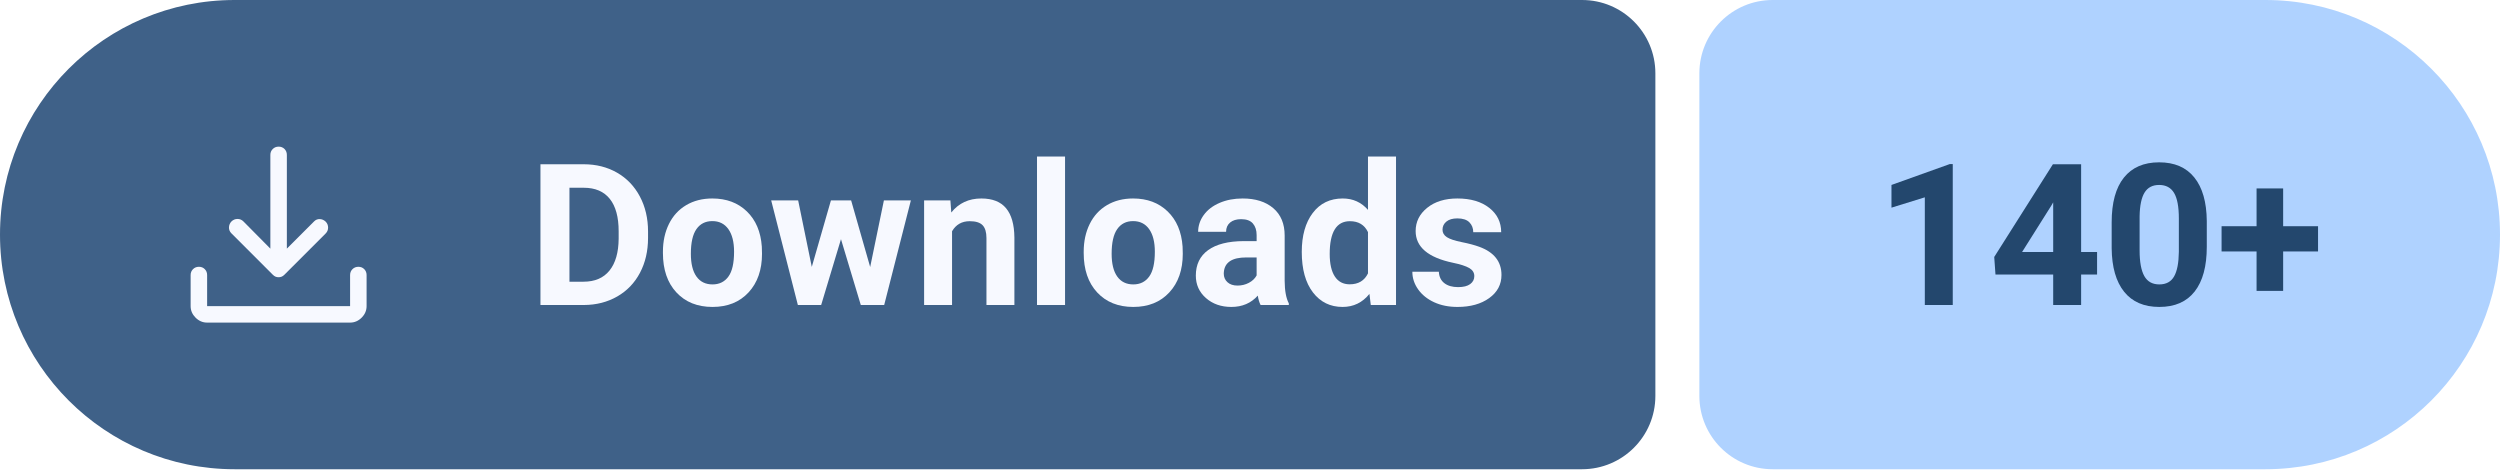
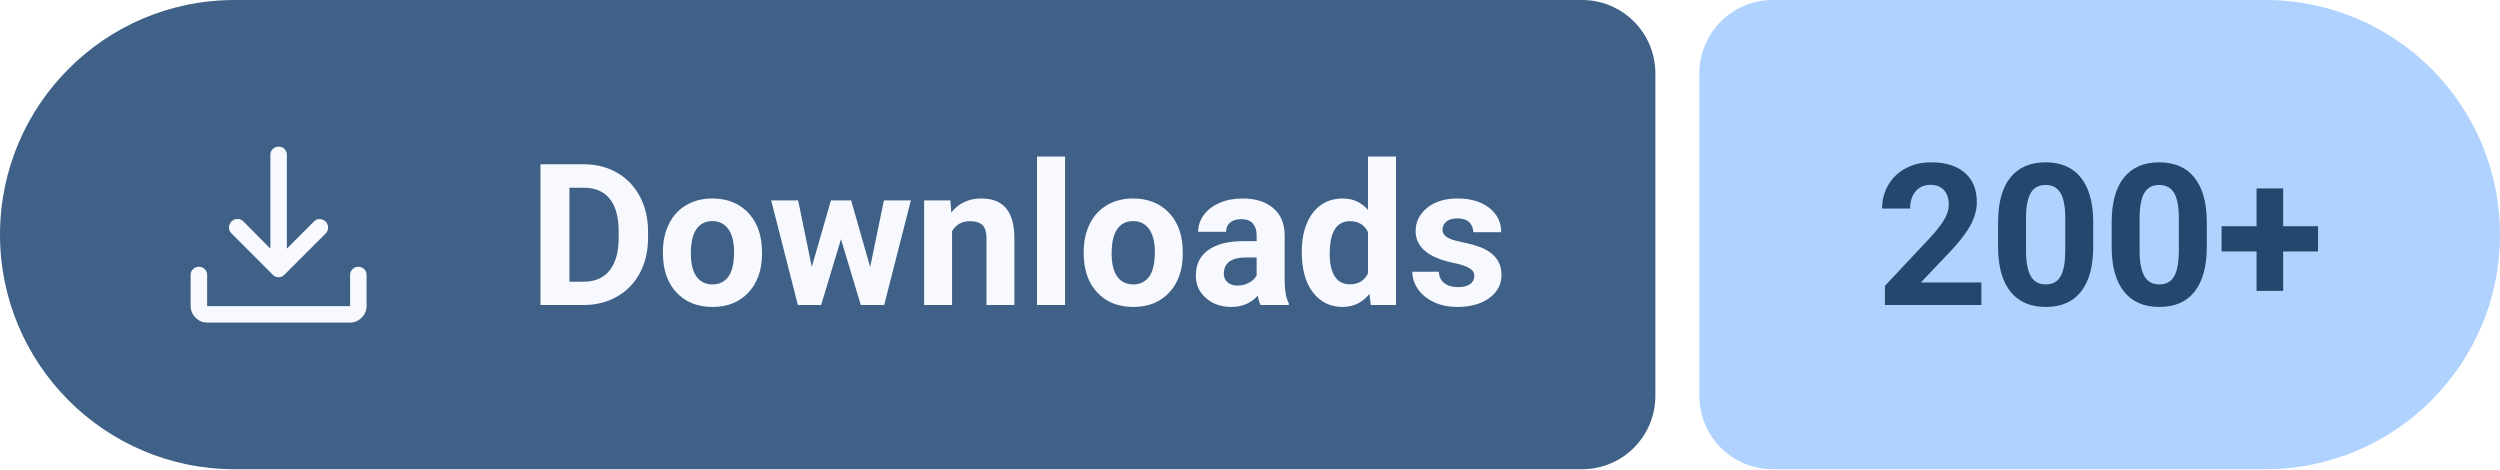
- <svg xmlns="http://www.w3.org/2000/svg" width="170.49" height="32" viewBox="0 0 170.49 32" role="img" aria-label="Downloads: 140+">
+ <svg xmlns="http://www.w3.org/2000/svg" width="170.49" height="32" viewBox="0 0 170.49 32" role="img" aria-label="Downloads: 200+">
  <path fill="#3F6188" d="M16 0H107.89A5 5 0 0 1 112.89 5V27A5 5 0 0 1 107.89 32H16A16 16 0 0 1 0 16V16A16 16 0 0 1 16 0Z" />
  <path fill="#AFD2FF" d="M120.89 0H154.49A16 16 0 0 1 170.49 16V16A16 16 0 0 1 154.49 32H120.89A5 5 0 0 1 115.89 27V5A5 5 0 0 1 120.89 0Z" />
  <path fill="#F7F9FF" transform="translate(10 7) scale(0.01875) translate(0 960)" d="M469-327q-5-2-10-7L308-485q-9-9.27-8.5-21.64.5-12.36 9.11-21.36 9.39-9 21.89-9t21.5 9l98 99v-341q0-12.75 8.68-21.38 8.67-8.62 21.5-8.62 12.82 0 21.32 8.62 8.5 8.63 8.5 21.38v341l99-99q8.8-9 20.9-8.5 12.1.5 21.49 9.5 8.61 9 8.61 21.5t-9 21.5L501-334q-5 5-10.13 7-5.14 2-11 2-5.87 0-10.87-2ZM220-160q-24 0-42-18t-18-42v-113q0-12.75 8.68-21.38 8.67-8.62 21.5-8.62 12.82 0 21.32 8.62 8.5 8.63 8.5 21.38v113h520v-113q0-12.75 8.68-21.38 8.67-8.62 21.5-8.62 12.82 0 21.32 8.62 8.5 8.63 8.5 21.38v113q0 24-18 42t-42 18H220Z" />
  <g fill="#F7F9FF" transform="translate(36 20.8) scale(0.006592 -0.006592)">
    <path transform="translate(0 0)" d="M130 0V1456H578Q770 1456 921.5 1369.5Q1073 1283 1158 1123.5Q1243 964 1243 761V694Q1243 491 1159.5 333Q1076 175 924 88Q772 1 581 0ZM430 1213V241H575Q751 241 844 356Q937 471 939 685V762Q939 984 847 1098.5Q755 1213 578 1213Z" />
    <path transform="translate(1331 0)" d="M66 551Q66 712 128 838Q190 964 306.5 1033Q423 1102 577 1102Q796 1102 934.5 968Q1073 834 1089 604L1091 530Q1091 281 952 130.5Q813 -20 579 -20Q345 -20 205.5 130Q66 280 66 538ZM355 530Q355 376 413 294.5Q471 213 579 213Q684 213 743 293.5Q802 374 802 551Q802 702 743 785Q684 868 577 868Q471 868 413 785.5Q355 703 355 530Z" />
    <path transform="translate(2489 0)" d="M1052 393 1194 1082H1473L1197 0H955L750 681L545 0H304L28 1082H307L448 394L646 1082H855Z" />
    <path transform="translate(3994 0)" d="M377 1082 386 957Q502 1102 697 1102Q869 1102 953 1001Q1037 900 1039 699V0H750V692Q750 784 710 825.5Q670 867 577 867Q455 867 394 763V0H105V1082Z" />
    <path transform="translate(5141 0)" d="M416 0H126V1536H416Z" />
    <path transform="translate(5684 0)" d="M66 551Q66 712 128 838Q190 964 306.5 1033Q423 1102 577 1102Q796 1102 934.5 968Q1073 834 1089 604L1091 530Q1091 281 952 130.5Q813 -20 579 -20Q345 -20 205.5 130Q66 280 66 538ZM355 530Q355 376 413 294.5Q471 213 579 213Q684 213 743 293.5Q802 374 802 551Q802 702 743 785Q684 868 577 868Q471 868 413 785.5Q355 703 355 530Z" />
    <path transform="translate(6842 0)" d="M738 0Q718 39 709 97Q604 -20 436 -20Q277 -20 172.5 72Q68 164 68 304Q68 476 195.5 568Q323 660 564 661H697V723Q697 798 658.5 843Q620 888 537 888Q464 888 422.5 853Q381 818 381 757H92Q92 851 150 931Q208 1011 314 1056.5Q420 1102 552 1102Q752 1102 869.5 1001.5Q987 901 987 719V250Q988 96 1030 17V0ZM499 201Q563 201 617 229.5Q671 258 697 306V492H589Q372 492 358 342L357 325Q357 271 395 236Q433 201 499 201Z" />
    <path transform="translate(7940 0)" d="M66 549Q66 802 179.5 952Q293 1102 490 1102Q648 1102 751 984V1536H1041V0H780L766 115Q658 -20 488 -20Q297 -20 181.5 130.5Q66 281 66 549ZM355 528Q355 376 408 295Q461 214 562 214Q696 214 751 327V754Q697 867 564 867Q355 867 355 528Z" />
    <path transform="translate(9094 0)" d="M697 299Q697 352 644.5 382.5Q592 413 476 437Q90 518 90 765Q90 909 209.5 1005.5Q329 1102 522 1102Q728 1102 851.5 1005Q975 908 975 753H686Q686 815 646 855.5Q606 896 521 896Q448 896 408 863Q368 830 368 779Q368 731 413.5 701.5Q459 672 567 650.5Q675 629 749 602Q978 518 978 311Q978 163 851 71.5Q724 -20 523 -20Q387 -20 281.5 28.5Q176 77 116 161.5Q56 246 56 344H330Q334 267 387 226Q440 185 529 185Q612 185 654.5 216.5Q697 248 697 299Z" />
  </g>
  <g fill="#23476D" transform="translate(127.89 20.8) scale(0.006592 -0.006592)">
-     <path transform="translate(0 0)" d="M801 0H512V1114L167 1007V1242L770 1458H801Z" />
-     <path transform="translate(1175 0)" d="M954 548H1119V315H954V0H665V315H68L55 497L662 1456H954ZM343 548H665V1062L646 1029Z" />
+     <path transform="translate(0 0)" d="M1097 0H99V198L570 700Q667 806 713.5 885Q760 964 760 1035Q760 1132 711 1187.5Q662 1243 571 1243Q473 1243 416.5 1175.5Q360 1108 360 998H70Q70 1131 133.5 1241Q197 1351 313 1413.5Q429 1476 576 1476Q801 1476 925.5 1368Q1050 1260 1050 1063Q1050 955 994 843Q938 731 802 582L471 233H1097Z" />
+     <path transform="translate(1175 0)" d="M1079 602Q1079 300 954 140Q829 -20 588 -20Q350 -20 224 137Q98 294 95 587V855Q95 1160 221.5 1318Q348 1476 586 1476Q824 1476 950 1319.5Q1076 1163 1079 870ZM790 896Q790 1077 740.5 1159.5Q691 1242 586 1242Q484 1242 435.5 1163.5Q387 1085 384 918V564Q384 386 432.5 299.5Q481 213 588 213Q694 213 741 296Q788 379 790 550Z" />
    <path transform="translate(2350 0)" d="M1079 602Q1079 300 954 140Q829 -20 588 -20Q350 -20 224 137Q98 294 95 587V855Q95 1160 221.5 1318Q348 1476 586 1476Q824 1476 950 1319.5Q1076 1163 1079 870ZM790 896Q790 1077 740.5 1159.5Q691 1242 586 1242Q484 1242 435.5 1163.5Q387 1085 384 918V564Q384 386 432.5 299.5Q481 213 588 213Q694 213 741 296Q788 379 790 550Z" />
    <path transform="translate(3525 0)" d="M694 815H1055V554H694V146H419V554H57V815H419V1206H694Z" />
  </g>
</svg>
